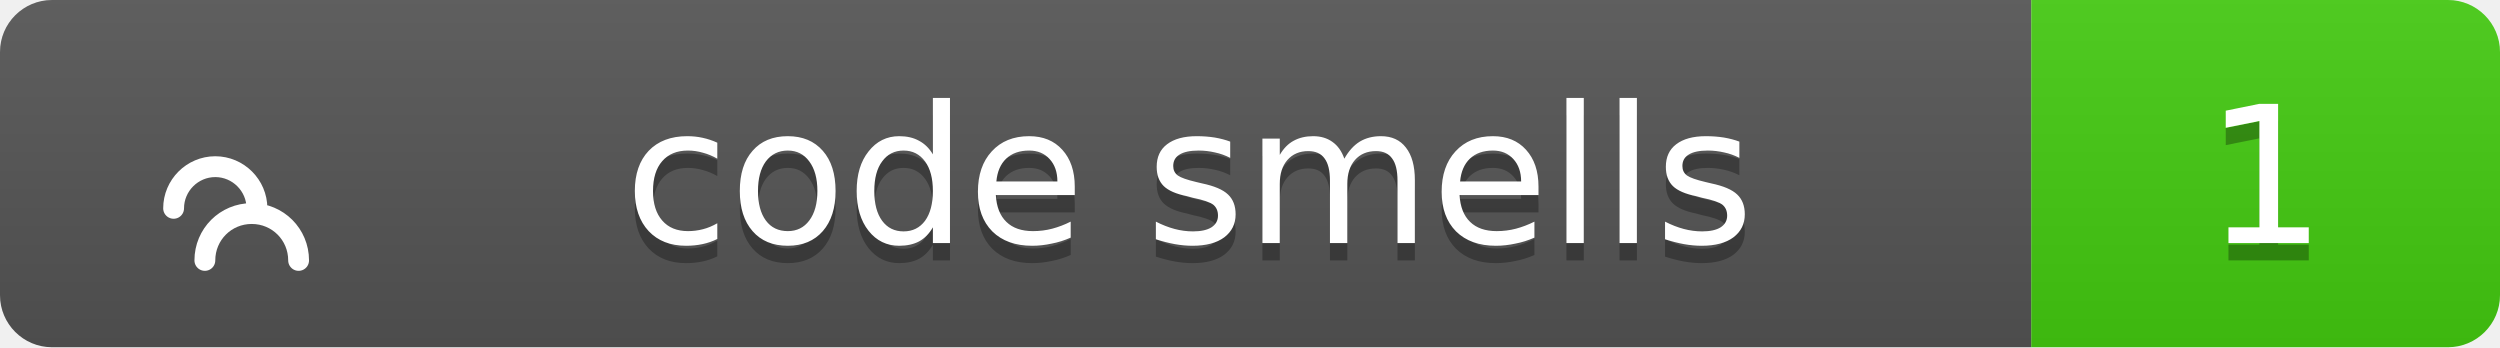
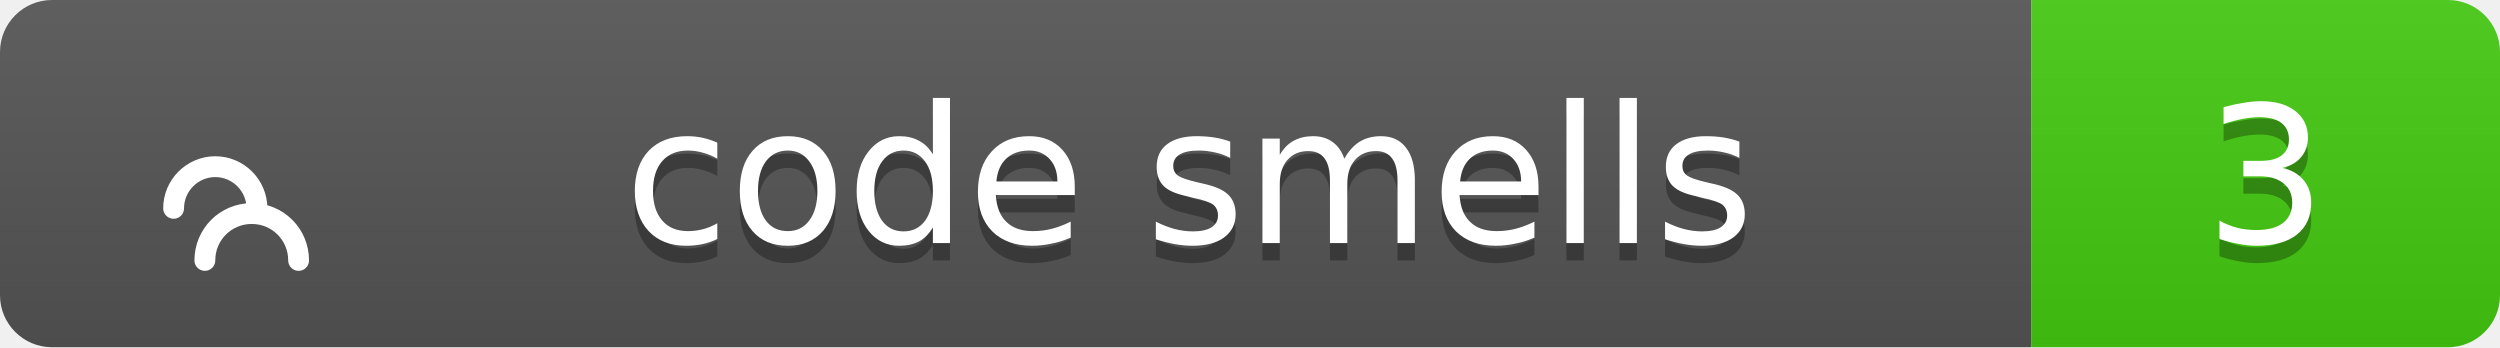
<svg xmlns="http://www.w3.org/2000/svg" width="144" height="20">
  <linearGradient id="b" x2="0" y2="100%">
    <stop offset="0" stop-color="#bbb" stop-opacity=".1" />
    <stop offset="1" stop-opacity=".1" />
  </linearGradient>
  <clipPath id="a">
    <rect width="144" height="20" rx="3" fill="#fff" />
  </clipPath>
  <g clip-path="url(#a)">
    <path fill="#555" d="M0 0h117v20H0z" />
    <path fill="#4c1" d="M117 0h27v20H117z" />
    <path fill="url(#b)" d="M0 0h144v20H0z" />
  </g>
  <g fill="#fff" text-anchor="middle" font-family="Verdana,Geneva,DejaVu Sans,sans-serif" text-rendering="geometricPrecision" font-size="11">
    <g transform="translate(7, 3) scale(0.6)">
      <path d="M17 20c0-2.5-2-4.5-4.5-4.5S8 17.5 8 20M13 15c0-2.2-1.8-4-4-4s-4 1.8-4 4" stroke="#fff" stroke-width="2" stroke-linecap="round" stroke-linejoin="round" fill="none" />
    </g>
    <text x="68.5" y="15" fill="#010101" fill-opacity=".3">code smells</text>
    <text x="68.5" y="14">code smells</text>
-     <text x="130.5" y="15" fill="#010101" fill-opacity=".3">1</text>
-     <text x="130.5" y="14">1</text>
+     <text x="130.5" y="15" fill="#010101" fill-opacity=".3">3</text>
+     <text x="130.5" y="14">3</text>
  </g>
</svg>
